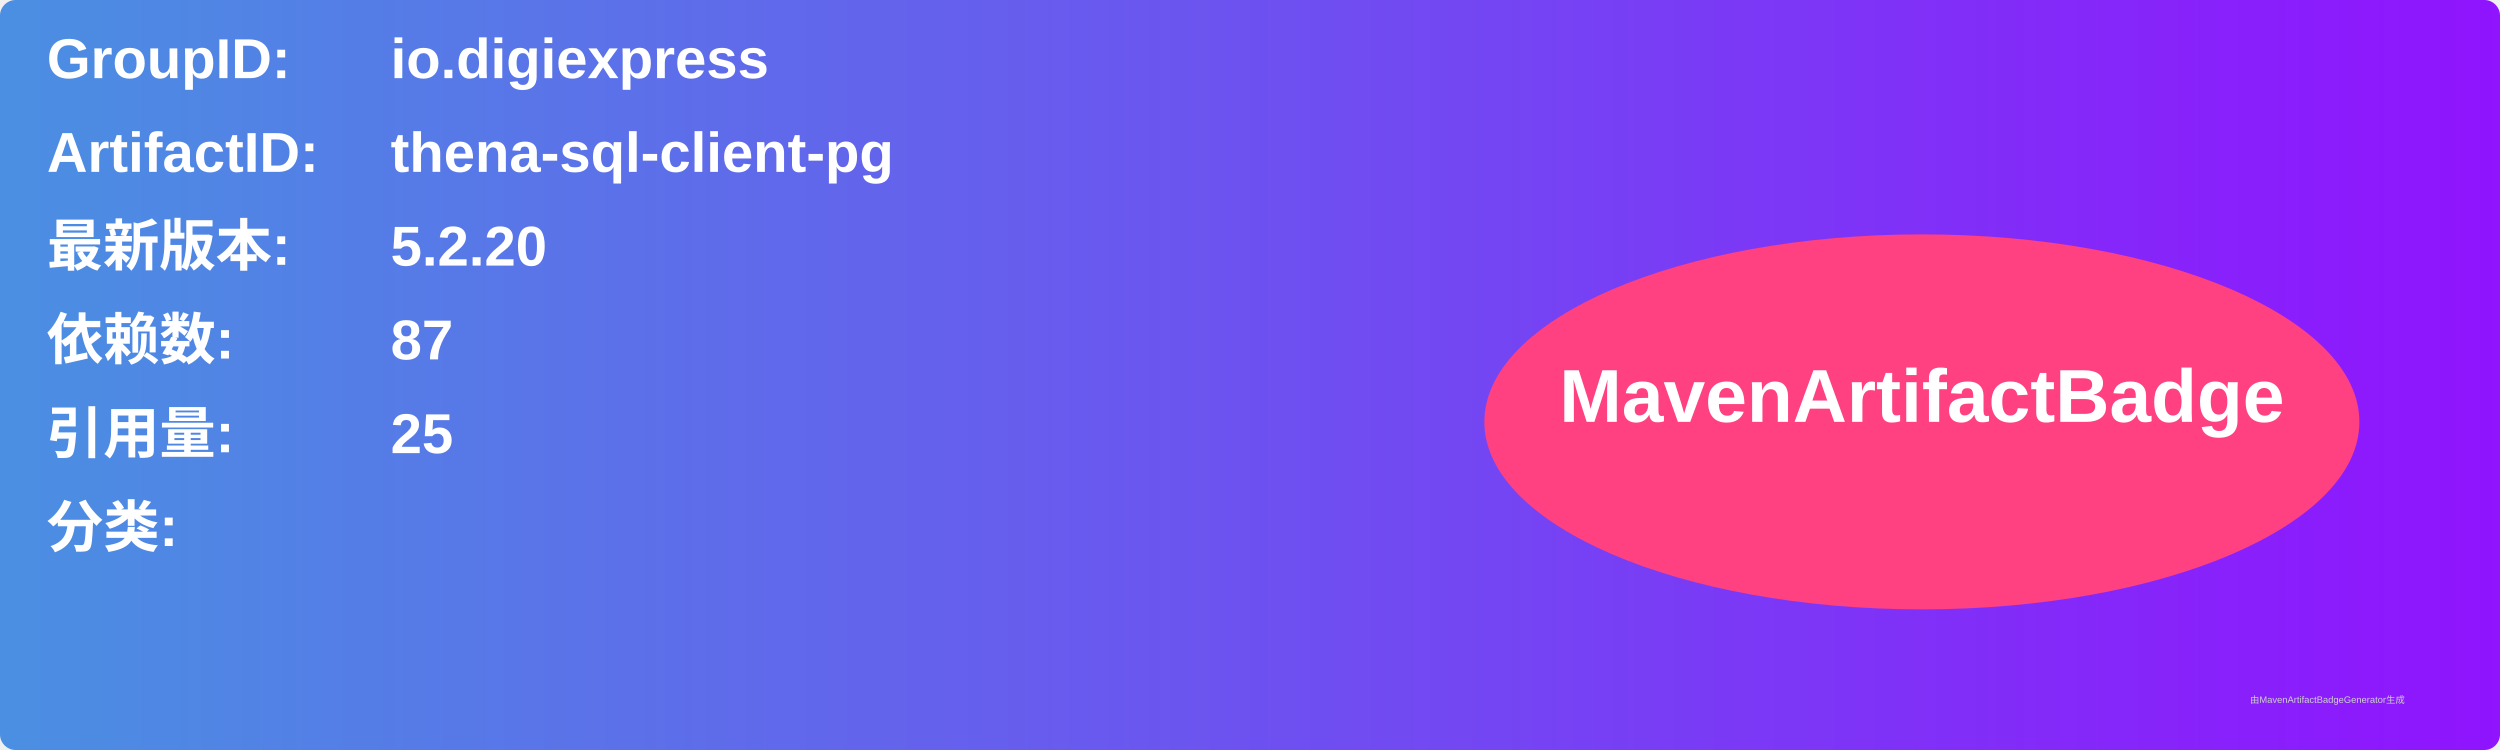
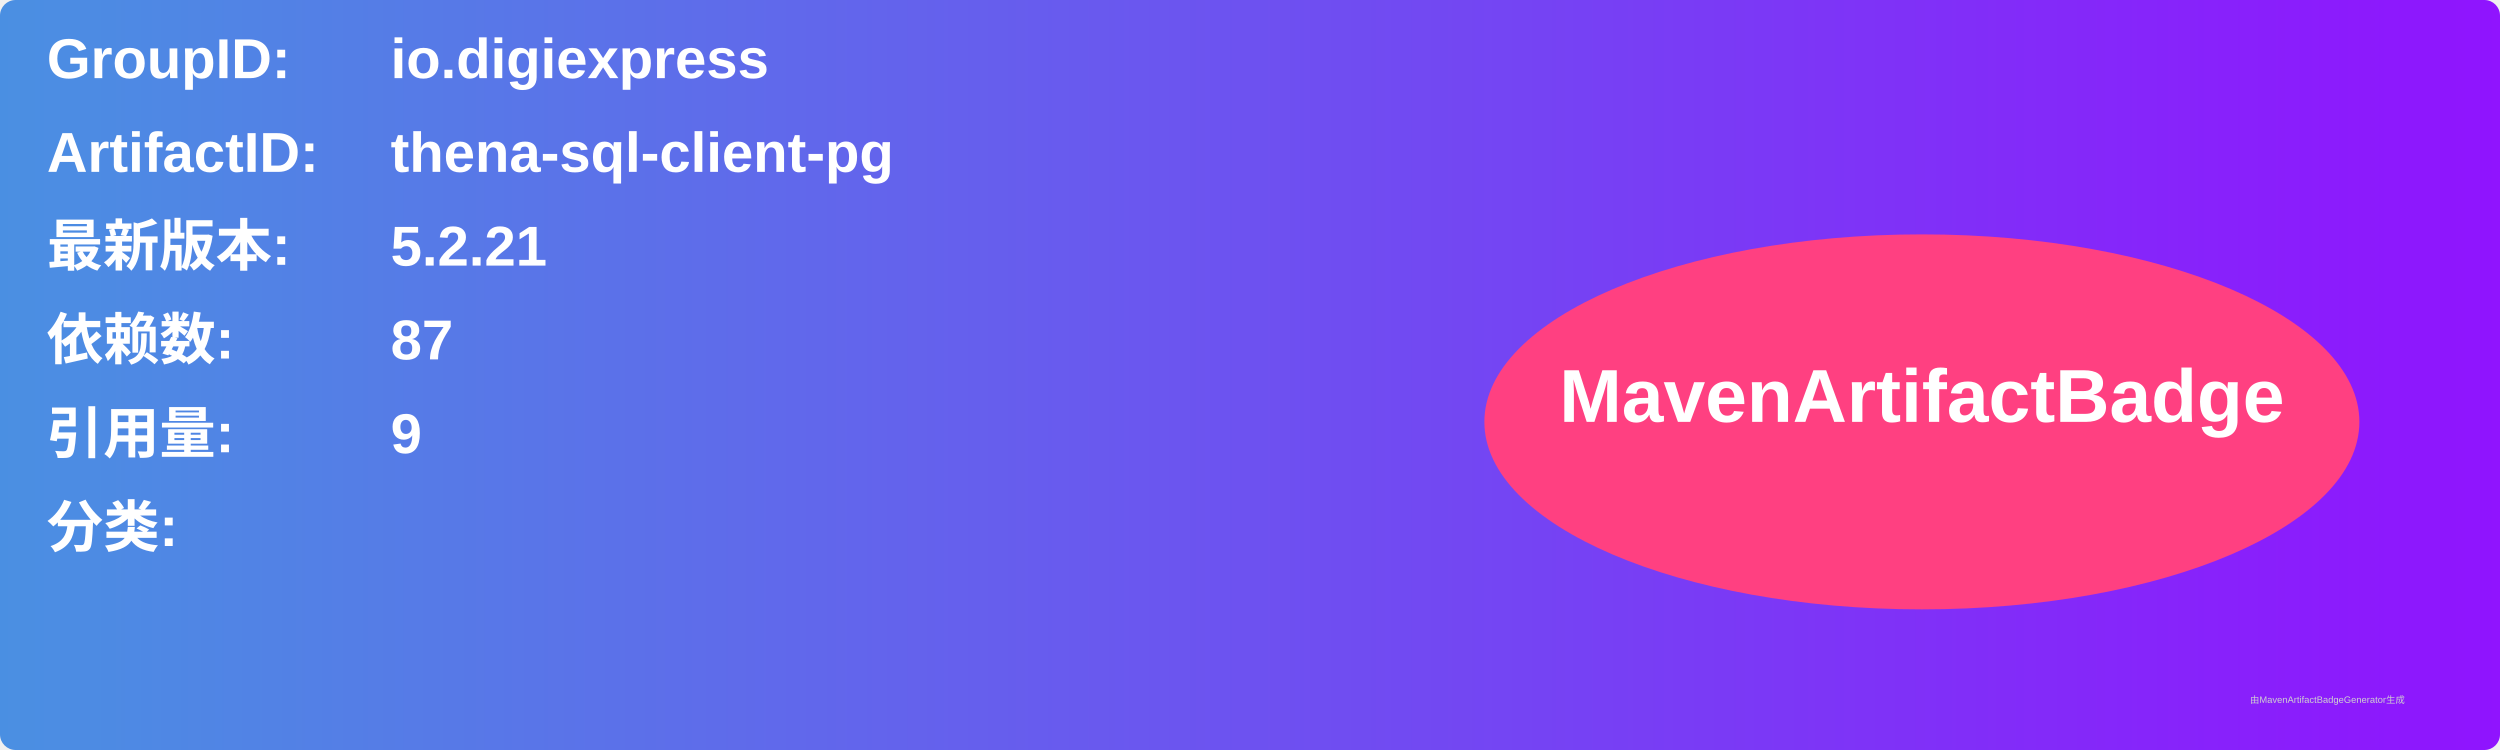
<svg xmlns="http://www.w3.org/2000/svg" width="800" height="240" viewBox="0 0 800 240">
  <linearGradient id="grad" x1="0%" y1="0%" x2="100%" y2="0%">
    <stop offset="0%" stop-color="#4a90e2" />
    <stop offset="100%" stop-color="#9013fe" />
  </linearGradient>
  <rect width="100%" height="100%" rx="5" ry="5" fill="url(#grad)" />
  <g transform="translate(15, 15)">
    <text x="0" y="10" font-family="Arial" font-size="18" fill="white" font-weight="bold" width="260">GroupID:</text>
    <text x="110" y="10" font-family="Arial" font-size="18" fill="white" font-weight="bold" width="460">io.digiexpress</text>
    <text x="0" y="40" font-family="Arial" font-size="18" fill="white" font-weight="bold" width="260">ArtifactID:</text>
    <text x="110" y="40" font-family="Arial" font-size="18" fill="white" font-weight="bold" width="460">thena-sql-client-pg</text>
    <text x="0" y="70" font-family="Arial" font-size="18" fill="white" font-weight="bold">最新版本:</text>
    <text x="110" y="70" font-family="Arial" font-size="18" fill="white" font-weight="bold">
-       <tspan font-weight="bold">5.2.20</tspan>
+       <tspan font-weight="bold">5.2.21</tspan>
    </text>
    <text x="0" y="100" font-family="Arial" font-size="18" fill="white" font-weight="bold">依赖数: </text>
    <text x="110" y="100" font-family="Arial" font-size="18" fill="white">
      <tspan font-weight="bold">87</tspan>
    </text>
    <text x="0" y="130" font-family="Arial" font-size="18" fill="white" font-weight="bold">引用量: </text>
    <text x="110" y="130" font-family="Arial" font-size="18" fill="white">
-       <tspan font-weight="bold">25</tspan>
+       <tspan font-weight="bold">9</tspan>
    </text>
    <text x="0" y="160" font-family="Arial" font-size="18" fill="white" font-weight="bold">分类:</text>
    <text x="10" y="190" font-family="Arial" font-size="10" fill="white">
      <tspan font-weight="bold" />
    </text>
    <ellipse cx="600" cy="120" rx="140" ry="60" fill="#ff4081" />
    <text x="600" y="120" text-anchor="middle" font-family="Arial" font-size="24" fill="white" font-weight="bold">MavenArtifactBadge</text>
  </g>
  <text x="720" y="225" font-family="Arial" font-size="3" fill="#d0d0d0">由MavenArtifactBadgeGenerator生成</text>
</svg>
